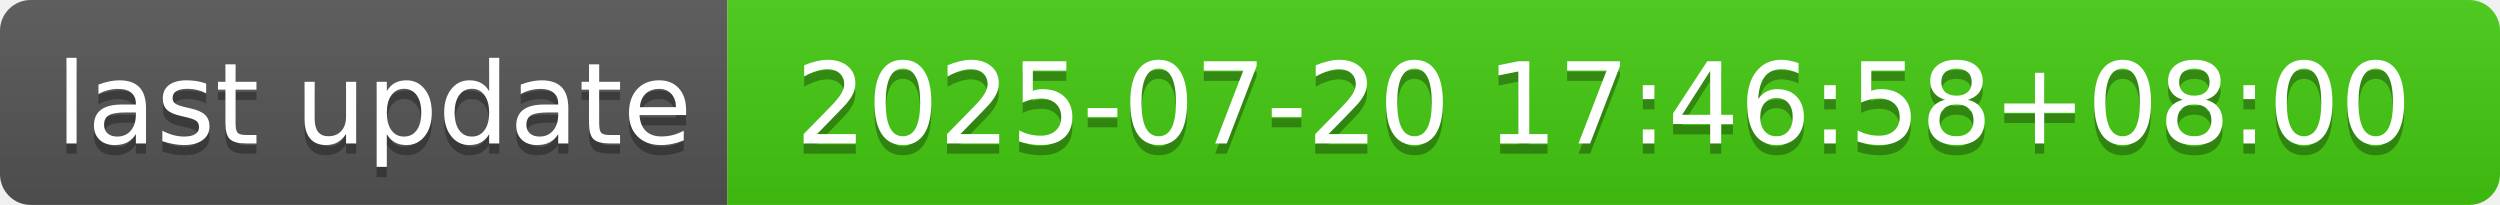
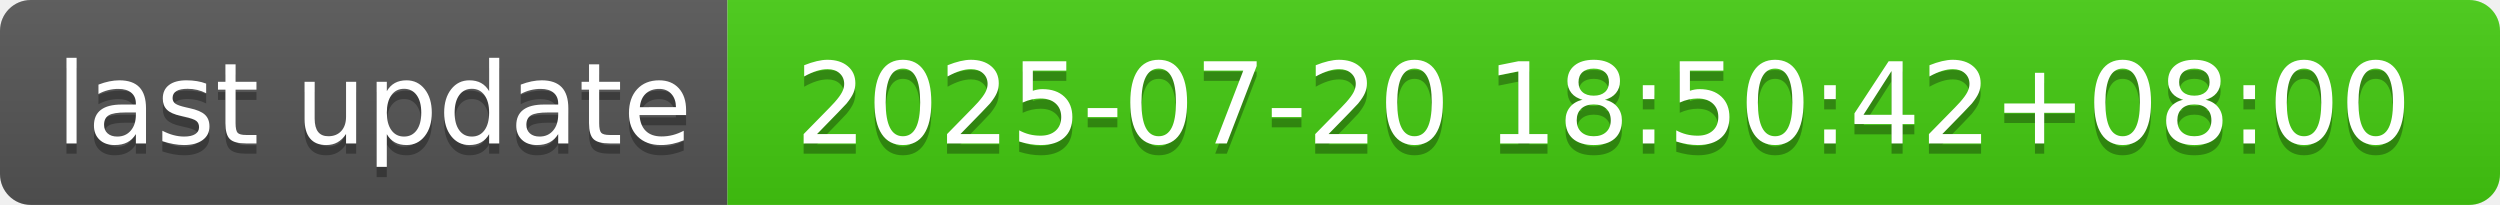
- <svg xmlns="http://www.w3.org/2000/svg" width="244" height="20" role="img" aria-label="last update: 2025-07-20 17:46:58+08:00">
+ <svg xmlns="http://www.w3.org/2000/svg" width="244" height="20" role="img" aria-label="last update: 2025-07-20 18:50:42+08:00">
  <linearGradient id="s" x2="0" y2="100%">
    <stop offset="0" stop-color="#bbb" stop-opacity=".1" />
    <stop offset="1" stop-opacity=".1" />
  </linearGradient>
  <clipPath id="r">
    <rect width="244" height="20" rx="3" fill="#fff" />
  </clipPath>
  <g clip-path="url(#r)">
    <rect width="71" height="20" fill="#555" />
    <rect x="71" width="173" height="20" fill="#4c1" />
    <rect width="244" height="20" fill="url(#s)" />
  </g>
  <g fill="#fff" text-anchor="middle" font-family="Verdana,Geneva,DejaVu Sans,sans-serif" text-rendering="geometricPrecision" font-size="110">
    <text aria-hidden="true" x="365" y="150" fill="#010101" fill-opacity=".3" transform="scale(.1)" textLength="610">last update</text>
    <text x="365" y="140" transform="scale(.1)" fill="#fff" textLength="610">last update</text>
-     <text aria-hidden="true" x="1565" y="150" fill="#010101" fill-opacity=".3" transform="scale(.1)" textLength="1630">2025-07-20 17:46:58+08:00</text>
-     <text x="1565" y="140" transform="scale(.1)" fill="#fff" textLength="1630">2025-07-20 17:46:58+08:00</text>
+     <text aria-hidden="true" x="1565" y="150" fill="#010101" fill-opacity=".3" transform="scale(.1)" textLength="1630">2025-07-20 18:50:42+08:00</text>
+     <text x="1565" y="140" transform="scale(.1)" fill="#fff" textLength="1630">2025-07-20 18:50:42+08:00</text>
  </g>
</svg>
